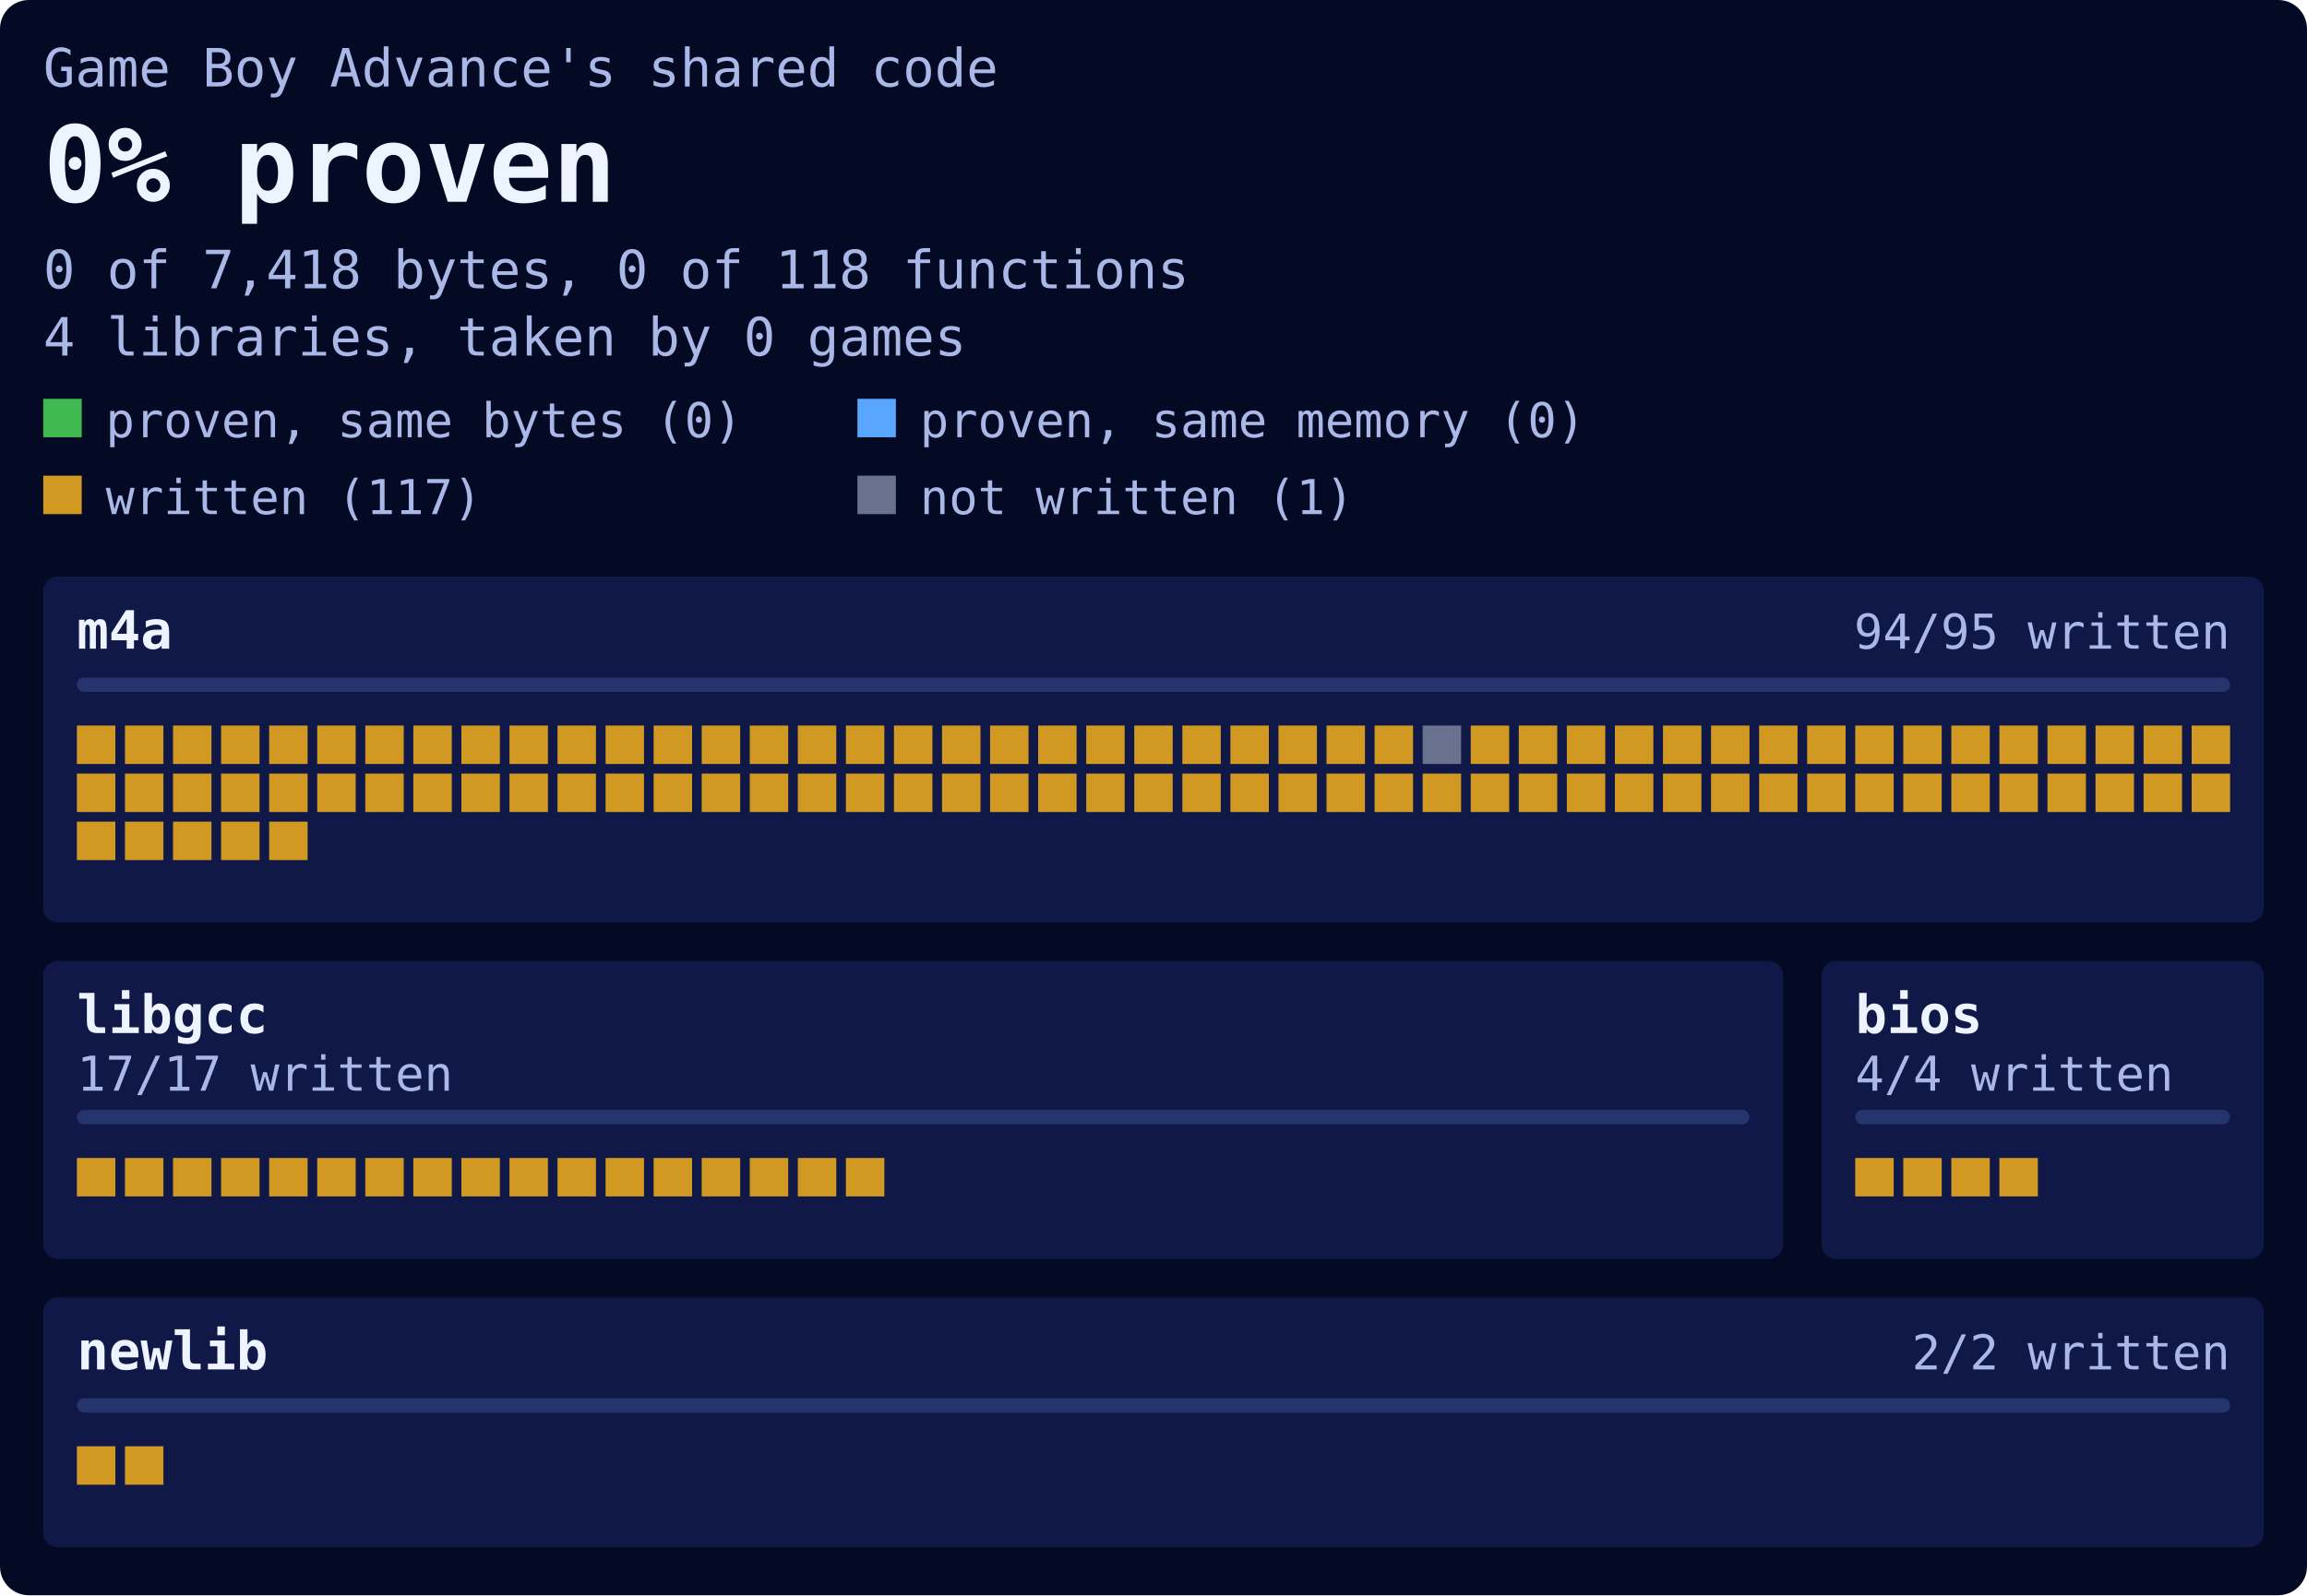
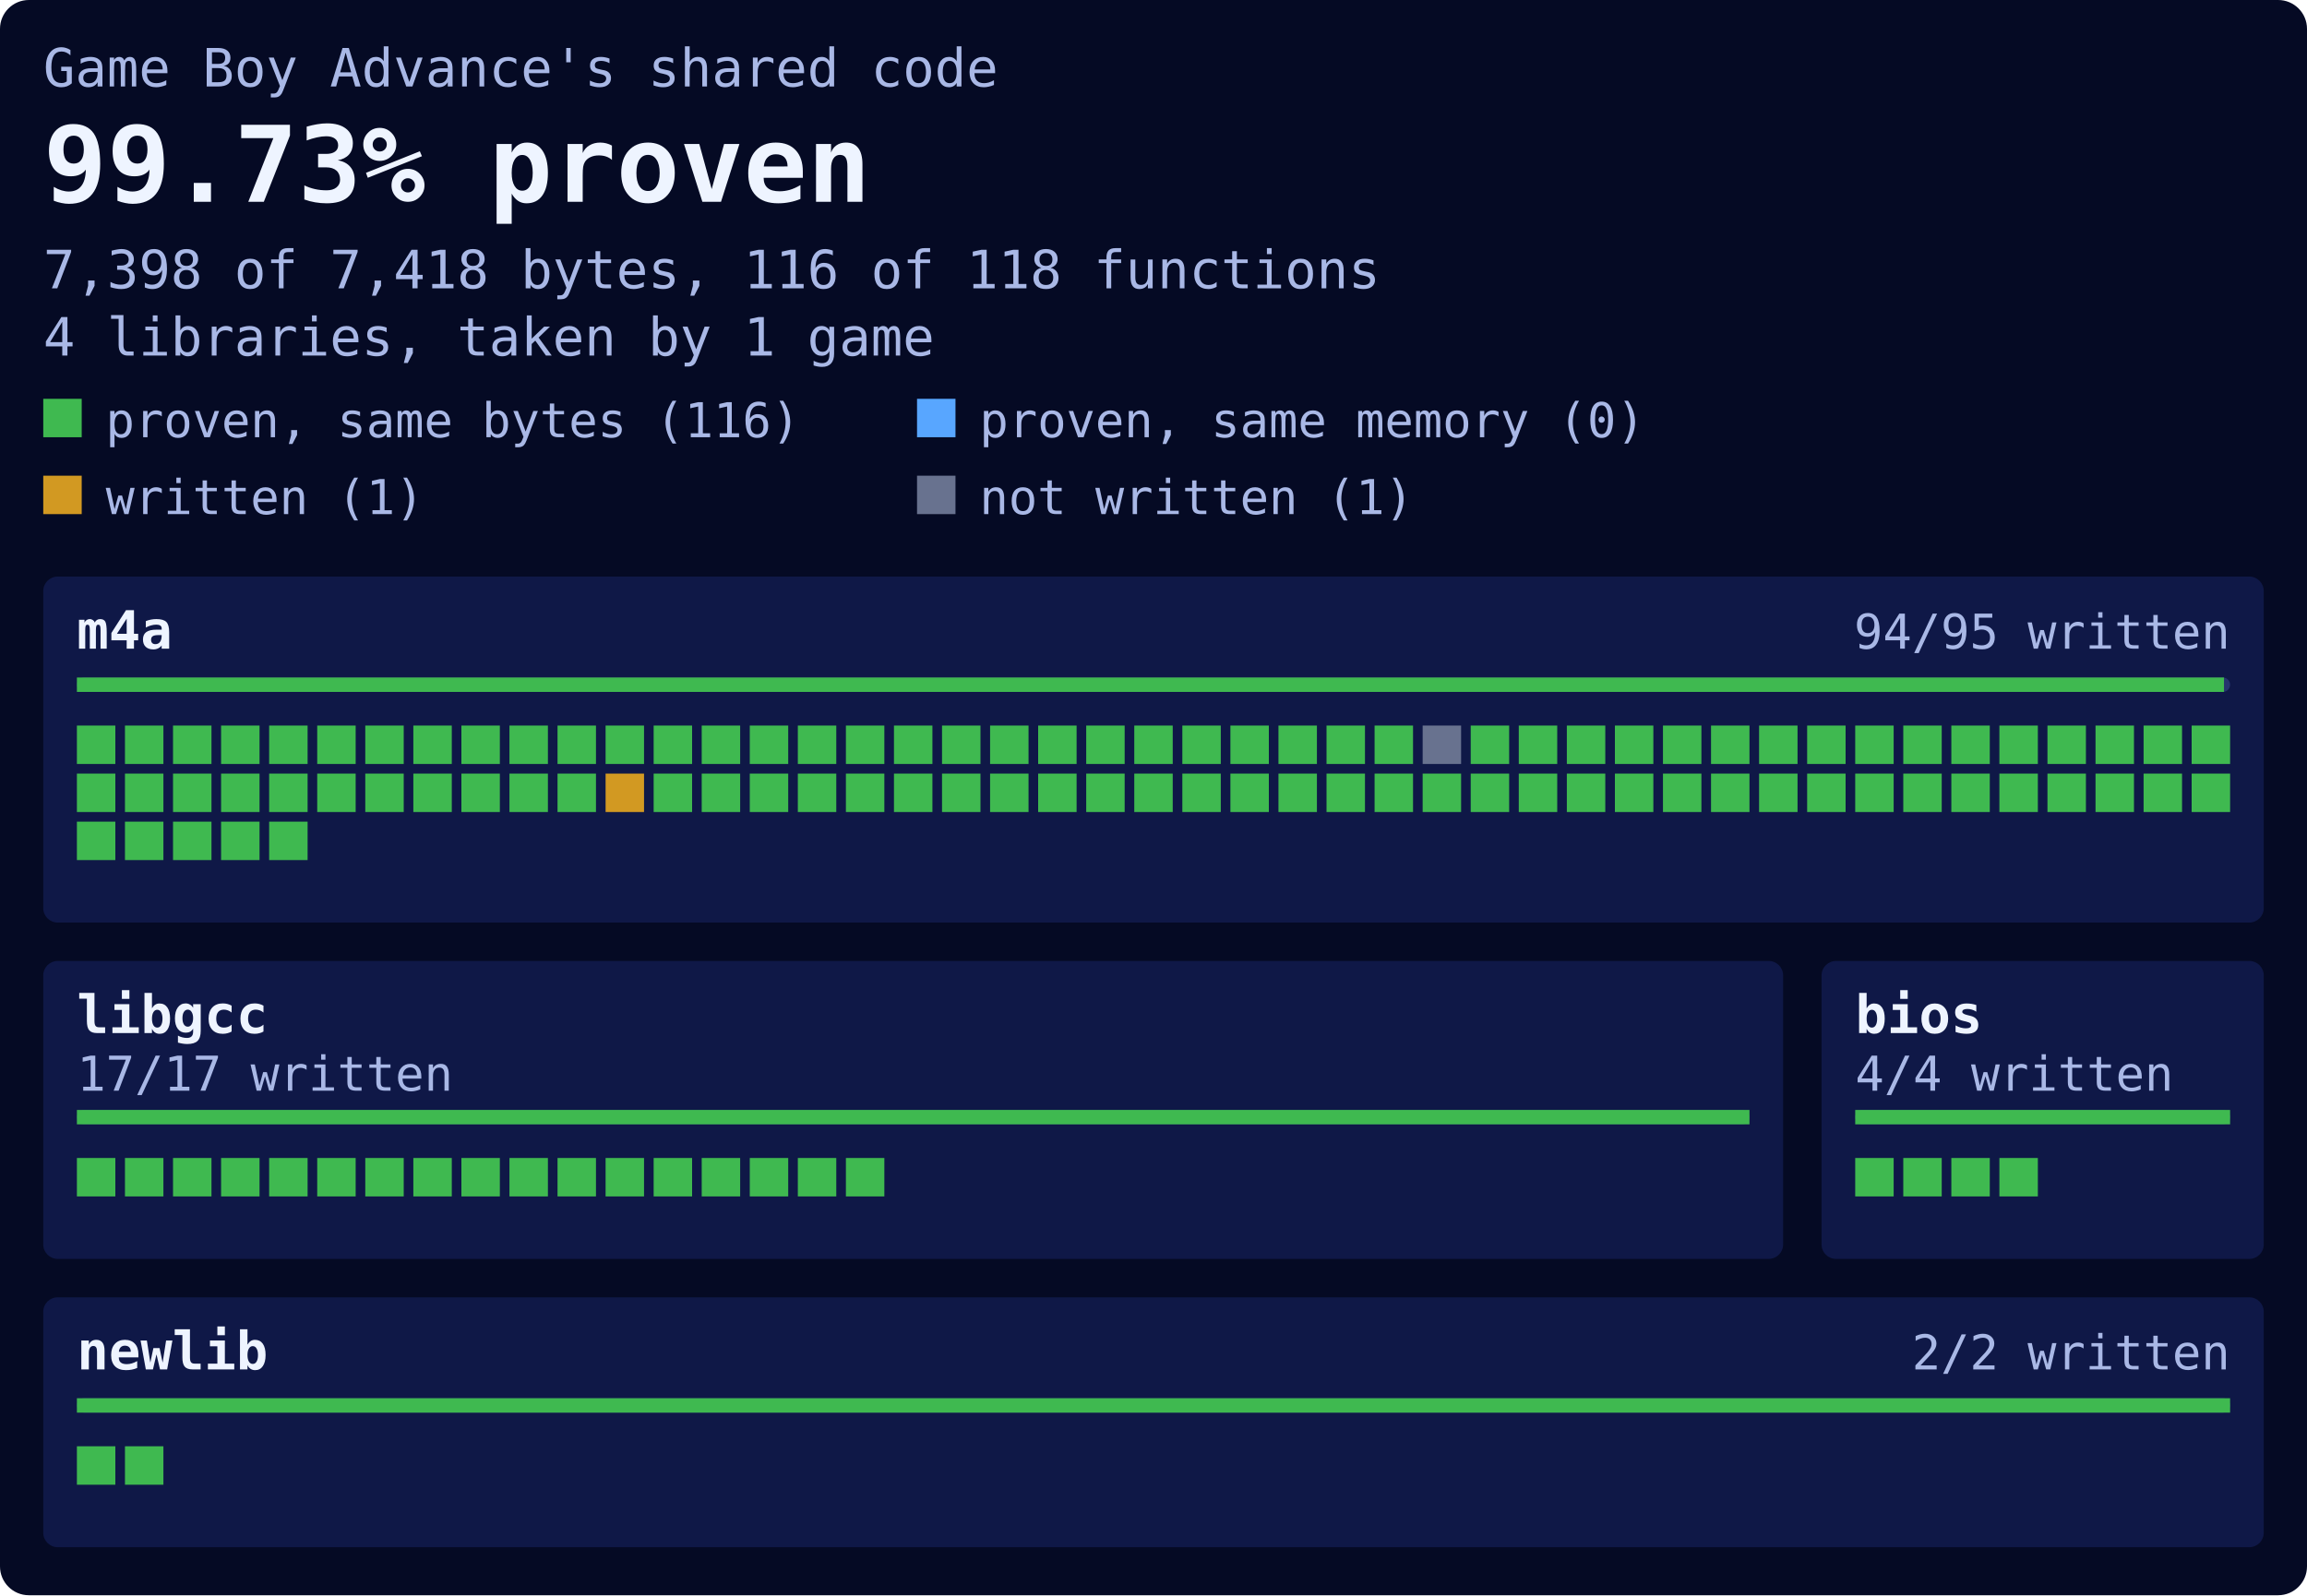
<svg xmlns="http://www.w3.org/2000/svg" width="480" height="332" viewBox="0 0 480 332">
  <style>text{font-family:ui-monospace, SFMono-Regular, Menlo, Consolas, 'DejaVu Sans Mono', 'Liberation Mono', monospace}.page{fill:#050a24}.block{fill:#0f1847}.text{fill:#eef4ff}.dim{fill:#a9b8e6}.track{fill:#26346e}.bytes{fill:#3fb950}.memory{fill:#58a6ff}.written{fill:#d29922}.unwritten{fill:#68728f}@media (prefers-color-scheme:light){.page{fill:#eef2fa}.block{fill:#dde4f3}.text{fill:#0b1533}.dim{fill:#3f4d73}.track{fill:#c3cde6}.bytes{fill:#1a7f37}.memory{fill:#0969da}.written{fill:#9a6700}.unwritten{fill:#737f9d}}</style>
  <rect class="page" width="480" height="332" rx="6" />
  <text class="dim" x="9" y="18" font-size="11">Game Boy Advance's shared code</text>
-   <text class="text" x="9" y="42" font-size="22" font-weight="700">0% proven</text>
-   <text class="dim" x="9" y="60" font-size="11">0 of 7,418 bytes, 0 of 118 functions</text>
-   <text class="dim" x="9" y="74" font-size="11">4 libraries, taken by 0 games</text>
+   <text class="text" x="9" y="42" font-size="22" font-weight="700">99.73% proven</text>
+   <text class="dim" x="9" y="60" font-size="11">7,398 of 7,418 bytes, 116 of 118 functions</text>
+   <text class="dim" x="9" y="74" font-size="11">4 libraries, taken by 1 game</text>
  <rect class="bytes" x="9" y="83" width="8" height="8" />
-   <text class="dim" x="22" y="91" font-size="10">proven, same bytes (0)</text>
-   <rect class="memory" x="178.4" y="83" width="8" height="8" />
-   <text class="dim" x="191.4" y="91" font-size="10">proven, same memory (0)</text>
+   <text class="dim" x="22" y="91" font-size="10">proven, same bytes (116)</text>
+   <rect class="memory" x="190.8" y="83" width="8" height="8" />
+   <text class="dim" x="203.8" y="91" font-size="10">proven, same memory (0)</text>
  <rect class="written" x="9" y="99" width="8" height="8" />
-   <text class="dim" x="22" y="107" font-size="10">written (117)</text>
-   <rect class="unwritten" x="178.4" y="99" width="8" height="8" />
-   <text class="dim" x="191.4" y="107" font-size="10">not written (1)</text>
+   <text class="dim" x="22" y="107" font-size="10">written (1)</text>
+   <rect class="unwritten" x="190.8" y="99" width="8" height="8" />
+   <text class="dim" x="203.8" y="107" font-size="10">not written (1)</text>
  <g>
    <rect class="block" x="9" y="120" width="462" height="72" rx="3" />
    <text class="text" x="16" y="135" font-size="11" font-weight="700">m4a</text>
    <text class="dim" x="464" y="135" font-size="10" text-anchor="end">94/95 written</text>
    <rect class="track" x="16" y="141" width="448" height="3" rx="1.5" />
+     <rect class="bytes" x="16" y="141" width="446.73" height="3" />
  </g>
  <g>
    <rect class="block" x="9" y="200" width="362" height="62" rx="3" />
    <text class="text" x="16" y="215" font-size="11" font-weight="700">libgcc</text>
    <text class="dim" x="16" y="227" font-size="10">17/17 written</text>
    <rect class="track" x="16" y="231" width="348" height="3" rx="1.5" />
+     <rect class="bytes" x="16" y="231" width="348" height="3" />
  </g>
  <g>
    <rect class="block" x="379" y="200" width="92" height="62" rx="3" />
    <text class="text" x="386" y="215" font-size="11" font-weight="700">bios</text>
    <text class="dim" x="386" y="227" font-size="10">4/4 written</text>
    <rect class="track" x="386" y="231" width="78" height="3" rx="1.5" />
+     <rect class="bytes" x="386" y="231" width="78" height="3" />
  </g>
  <g>
    <rect class="block" x="9" y="270" width="462" height="52" rx="3" />
    <text class="text" x="16" y="285" font-size="11" font-weight="700">newlib</text>
    <text class="dim" x="464" y="285" font-size="10" text-anchor="end">2/2 written</text>
    <rect class="track" x="16" y="291" width="448" height="3" rx="1.5" />
+     <rect class="bytes" x="16" y="291" width="448" height="3" />
  </g>
-   <path class="written" d="M16 151h8v8h-8zM26 151h8v8h-8zM36 151h8v8h-8zM46 151h8v8h-8zM56 151h8v8h-8zM66 151h8v8h-8zM76 151h8v8h-8zM86 151h8v8h-8zM96 151h8v8h-8zM106 151h8v8h-8zM116 151h8v8h-8zM126 151h8v8h-8zM136 151h8v8h-8zM146 151h8v8h-8zM156 151h8v8h-8zM166 151h8v8h-8zM176 151h8v8h-8zM186 151h8v8h-8zM196 151h8v8h-8zM206 151h8v8h-8zM216 151h8v8h-8zM226 151h8v8h-8zM236 151h8v8h-8zM246 151h8v8h-8zM256 151h8v8h-8zM266 151h8v8h-8zM276 151h8v8h-8zM286 151h8v8h-8zM306 151h8v8h-8zM316 151h8v8h-8zM326 151h8v8h-8zM336 151h8v8h-8zM346 151h8v8h-8zM356 151h8v8h-8zM366 151h8v8h-8zM376 151h8v8h-8zM386 151h8v8h-8zM396 151h8v8h-8zM406 151h8v8h-8zM416 151h8v8h-8zM426 151h8v8h-8zM436 151h8v8h-8zM446 151h8v8h-8zM456 151h8v8h-8zM16 161h8v8h-8zM26 161h8v8h-8zM36 161h8v8h-8zM46 161h8v8h-8zM56 161h8v8h-8zM66 161h8v8h-8zM76 161h8v8h-8zM86 161h8v8h-8zM96 161h8v8h-8zM106 161h8v8h-8zM116 161h8v8h-8zM126 161h8v8h-8zM136 161h8v8h-8zM146 161h8v8h-8zM156 161h8v8h-8zM166 161h8v8h-8zM176 161h8v8h-8zM186 161h8v8h-8zM196 161h8v8h-8zM206 161h8v8h-8zM216 161h8v8h-8zM226 161h8v8h-8zM236 161h8v8h-8zM246 161h8v8h-8zM256 161h8v8h-8zM266 161h8v8h-8zM276 161h8v8h-8zM286 161h8v8h-8zM296 161h8v8h-8zM306 161h8v8h-8zM316 161h8v8h-8zM326 161h8v8h-8zM336 161h8v8h-8zM346 161h8v8h-8zM356 161h8v8h-8zM366 161h8v8h-8zM376 161h8v8h-8zM386 161h8v8h-8zM396 161h8v8h-8zM406 161h8v8h-8zM416 161h8v8h-8zM426 161h8v8h-8zM436 161h8v8h-8zM446 161h8v8h-8zM456 161h8v8h-8zM16 171h8v8h-8zM26 171h8v8h-8zM36 171h8v8h-8zM46 171h8v8h-8zM56 171h8v8h-8zM16 241h8v8h-8zM26 241h8v8h-8zM36 241h8v8h-8zM46 241h8v8h-8zM56 241h8v8h-8zM66 241h8v8h-8zM76 241h8v8h-8zM86 241h8v8h-8zM96 241h8v8h-8zM106 241h8v8h-8zM116 241h8v8h-8zM126 241h8v8h-8zM136 241h8v8h-8zM146 241h8v8h-8zM156 241h8v8h-8zM166 241h8v8h-8zM176 241h8v8h-8zM386 241h8v8h-8zM396 241h8v8h-8zM406 241h8v8h-8zM416 241h8v8h-8zM16 301h8v8h-8zM26 301h8v8h-8z" />
+   <path class="bytes" d="M16 151h8v8h-8zM26 151h8v8h-8zM36 151h8v8h-8zM46 151h8v8h-8zM56 151h8v8h-8zM66 151h8v8h-8zM76 151h8v8h-8zM86 151h8v8h-8zM96 151h8v8h-8zM106 151h8v8h-8zM116 151h8v8h-8zM126 151h8v8h-8zM136 151h8v8h-8zM146 151h8v8h-8zM156 151h8v8h-8zM166 151h8v8h-8zM176 151h8v8h-8zM186 151h8v8h-8zM196 151h8v8h-8zM206 151h8v8h-8zM216 151h8v8h-8zM226 151h8v8h-8zM236 151h8v8h-8zM246 151h8v8h-8zM256 151h8v8h-8zM266 151h8v8h-8zM276 151h8v8h-8zM286 151h8v8h-8zM306 151h8v8h-8zM316 151h8v8h-8zM326 151h8v8h-8zM336 151h8v8h-8zM346 151h8v8h-8zM356 151h8v8h-8zM366 151h8v8h-8zM376 151h8v8h-8zM386 151h8v8h-8zM396 151h8v8h-8zM406 151h8v8h-8zM416 151h8v8h-8zM426 151h8v8h-8zM436 151h8v8h-8zM446 151h8v8h-8zM456 151h8v8h-8zM16 161h8v8h-8zM26 161h8v8h-8zM36 161h8v8h-8zM46 161h8v8h-8zM56 161h8v8h-8zM66 161h8v8h-8zM76 161h8v8h-8zM86 161h8v8h-8zM96 161h8v8h-8zM106 161h8v8h-8zM116 161h8v8h-8zM136 161h8v8h-8zM146 161h8v8h-8zM156 161h8v8h-8zM166 161h8v8h-8zM176 161h8v8h-8zM186 161h8v8h-8zM196 161h8v8h-8zM206 161h8v8h-8zM216 161h8v8h-8zM226 161h8v8h-8zM236 161h8v8h-8zM246 161h8v8h-8zM256 161h8v8h-8zM266 161h8v8h-8zM276 161h8v8h-8zM286 161h8v8h-8zM296 161h8v8h-8zM306 161h8v8h-8zM316 161h8v8h-8zM326 161h8v8h-8zM336 161h8v8h-8zM346 161h8v8h-8zM356 161h8v8h-8zM366 161h8v8h-8zM376 161h8v8h-8zM386 161h8v8h-8zM396 161h8v8h-8zM406 161h8v8h-8zM416 161h8v8h-8zM426 161h8v8h-8zM436 161h8v8h-8zM446 161h8v8h-8zM456 161h8v8h-8zM16 171h8v8h-8zM26 171h8v8h-8zM36 171h8v8h-8zM46 171h8v8h-8zM56 171h8v8h-8zM16 241h8v8h-8zM26 241h8v8h-8zM36 241h8v8h-8zM46 241h8v8h-8zM56 241h8v8h-8zM66 241h8v8h-8zM76 241h8v8h-8zM86 241h8v8h-8zM96 241h8v8h-8zM106 241h8v8h-8zM116 241h8v8h-8zM126 241h8v8h-8zM136 241h8v8h-8zM146 241h8v8h-8zM156 241h8v8h-8zM166 241h8v8h-8zM176 241h8v8h-8zM386 241h8v8h-8zM396 241h8v8h-8zM406 241h8v8h-8zM416 241h8v8h-8zM16 301h8v8h-8zM26 301h8v8h-8z" />
+   <path class="written" d="M126 161h8v8h-8z" />
  <path class="unwritten" d="M296 151h8v8h-8z" />
</svg>
